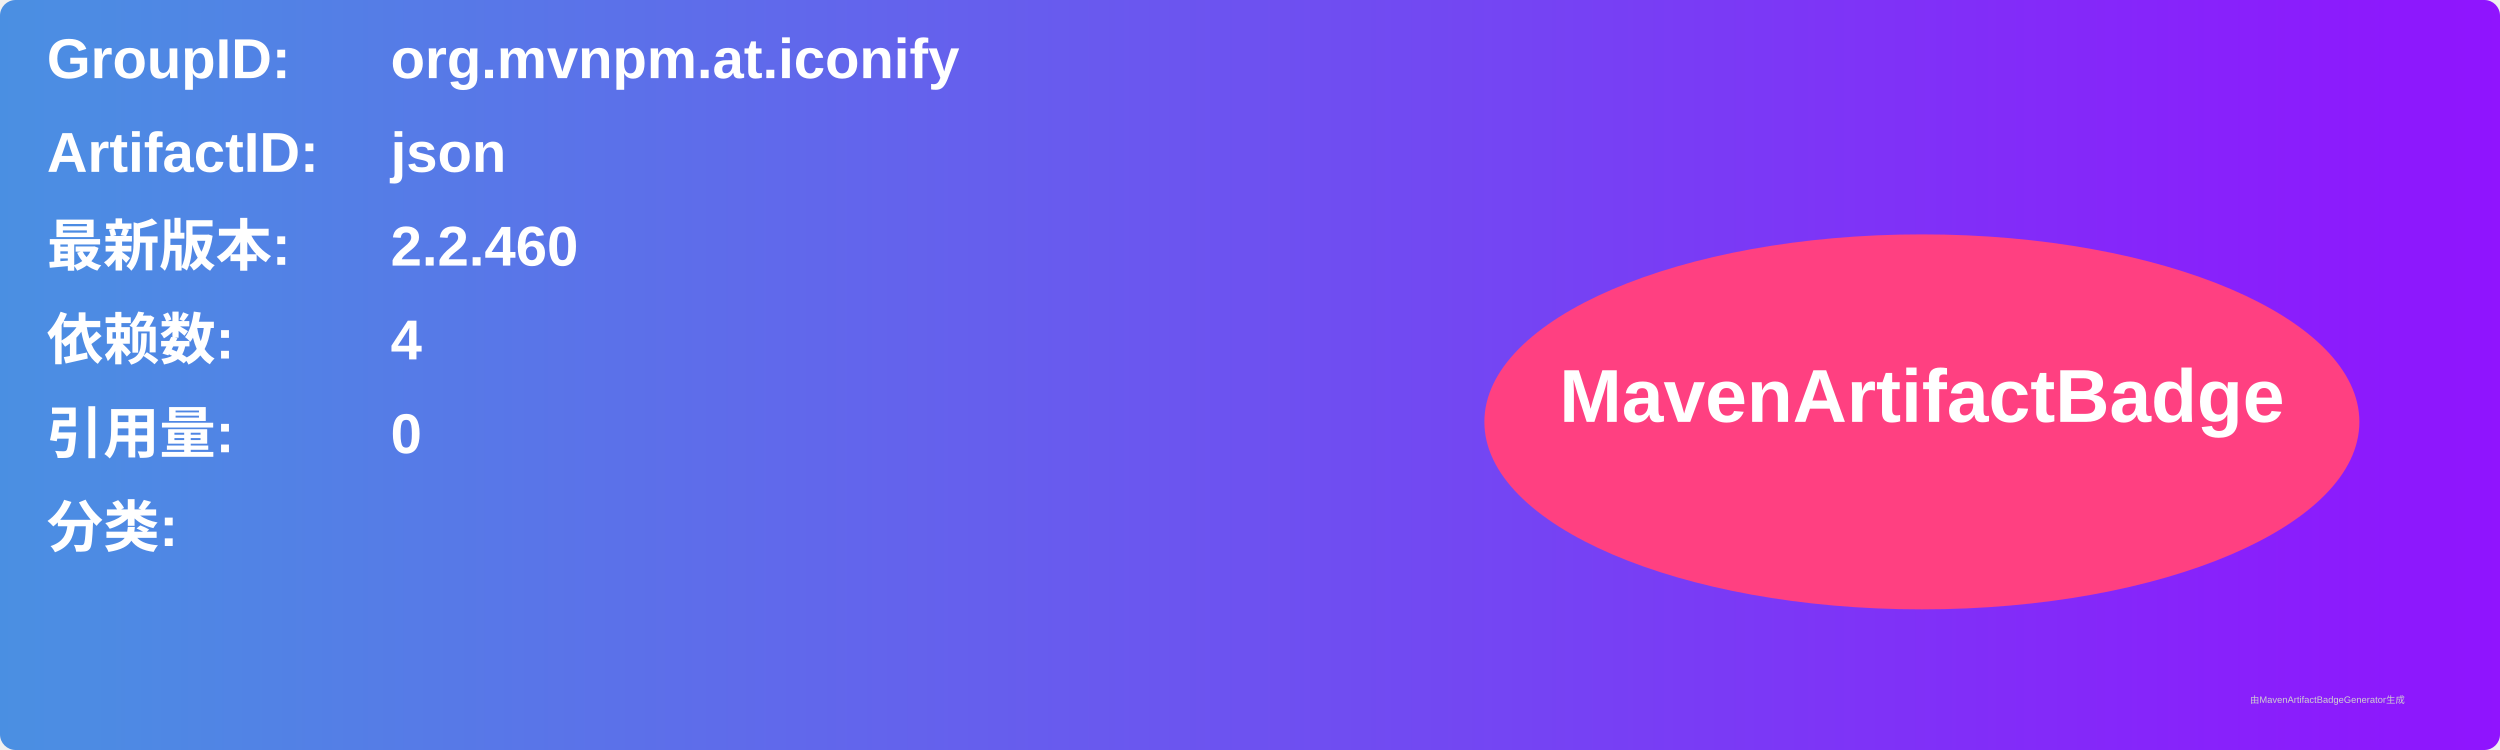
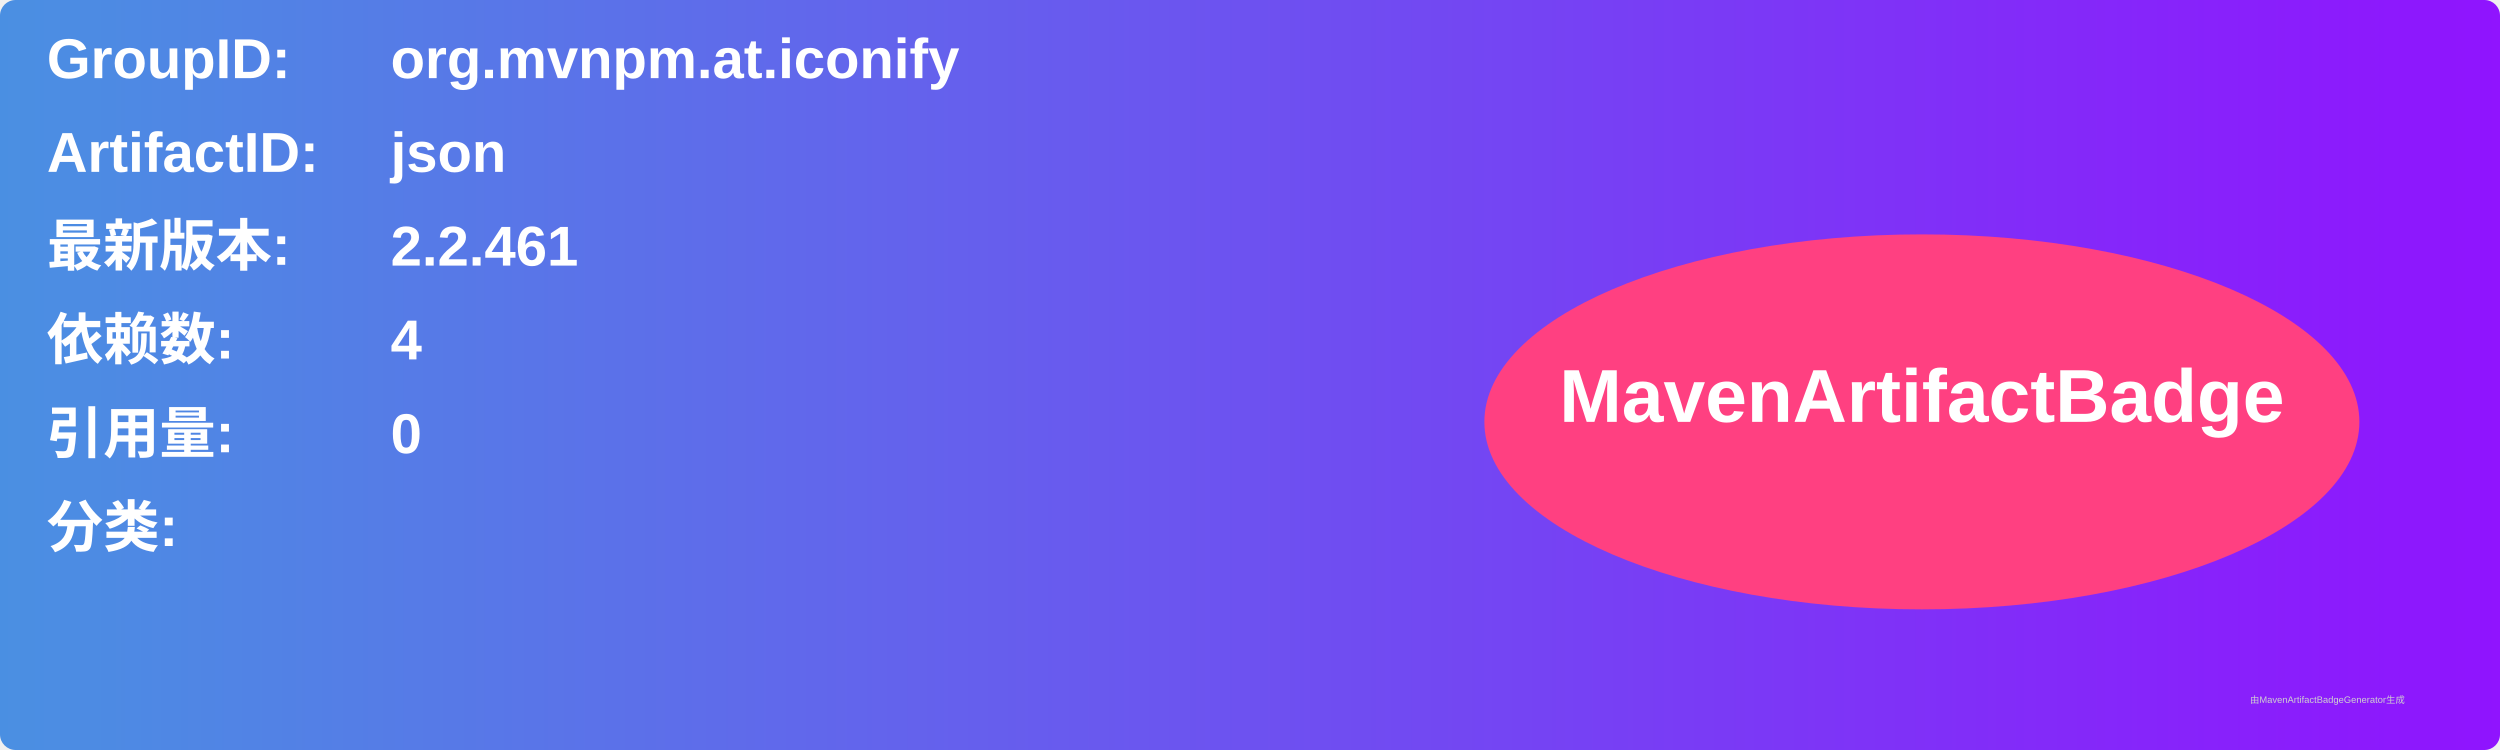
<svg xmlns="http://www.w3.org/2000/svg" width="800" height="240" viewBox="0 0 800 240">
  <linearGradient id="grad" x1="0%" y1="0%" x2="100%" y2="0%">
    <stop offset="0%" stop-color="#4a90e2" />
    <stop offset="100%" stop-color="#9013fe" />
  </linearGradient>
  <rect width="100%" height="100%" rx="5" ry="5" fill="url(#grad)" />
  <g transform="translate(15, 15)">
    <text x="0" y="10" font-family="Arial" font-size="18" fill="white" font-weight="bold" width="260">GroupID:</text>
    <text x="110" y="10" font-family="Arial" font-size="18" fill="white" font-weight="bold" width="460">org.mvnpm.at.iconify</text>
    <text x="0" y="40" font-family="Arial" font-size="18" fill="white" font-weight="bold" width="260">ArtifactID:</text>
    <text x="110" y="40" font-family="Arial" font-size="18" fill="white" font-weight="bold" width="460">json</text>
    <text x="0" y="70" font-family="Arial" font-size="18" fill="white" font-weight="bold">最新版本:</text>
    <text x="110" y="70" font-family="Arial" font-size="18" fill="white" font-weight="bold">
-       <tspan font-weight="bold">2.2.460</tspan>
+       <tspan font-weight="bold">2.2.461</tspan>
    </text>
    <text x="0" y="100" font-family="Arial" font-size="18" fill="white" font-weight="bold">依赖数: </text>
    <text x="110" y="100" font-family="Arial" font-size="18" fill="white">
      <tspan font-weight="bold">4</tspan>
    </text>
    <text x="0" y="130" font-family="Arial" font-size="18" fill="white" font-weight="bold">引用量: </text>
    <text x="110" y="130" font-family="Arial" font-size="18" fill="white">
      <tspan font-weight="bold">0</tspan>
    </text>
    <text x="0" y="160" font-family="Arial" font-size="18" fill="white" font-weight="bold">分类:</text>
    <text x="10" y="190" font-family="Arial" font-size="10" fill="white">
      <tspan font-weight="bold" />
    </text>
    <ellipse cx="600" cy="120" rx="140" ry="60" fill="#ff4081" />
    <text x="600" y="120" text-anchor="middle" font-family="Arial" font-size="24" fill="white" font-weight="bold">MavenArtifactBadge</text>
  </g>
  <text x="720" y="225" font-family="Arial" font-size="3" fill="#d0d0d0">由MavenArtifactBadgeGenerator生成</text>
</svg>
